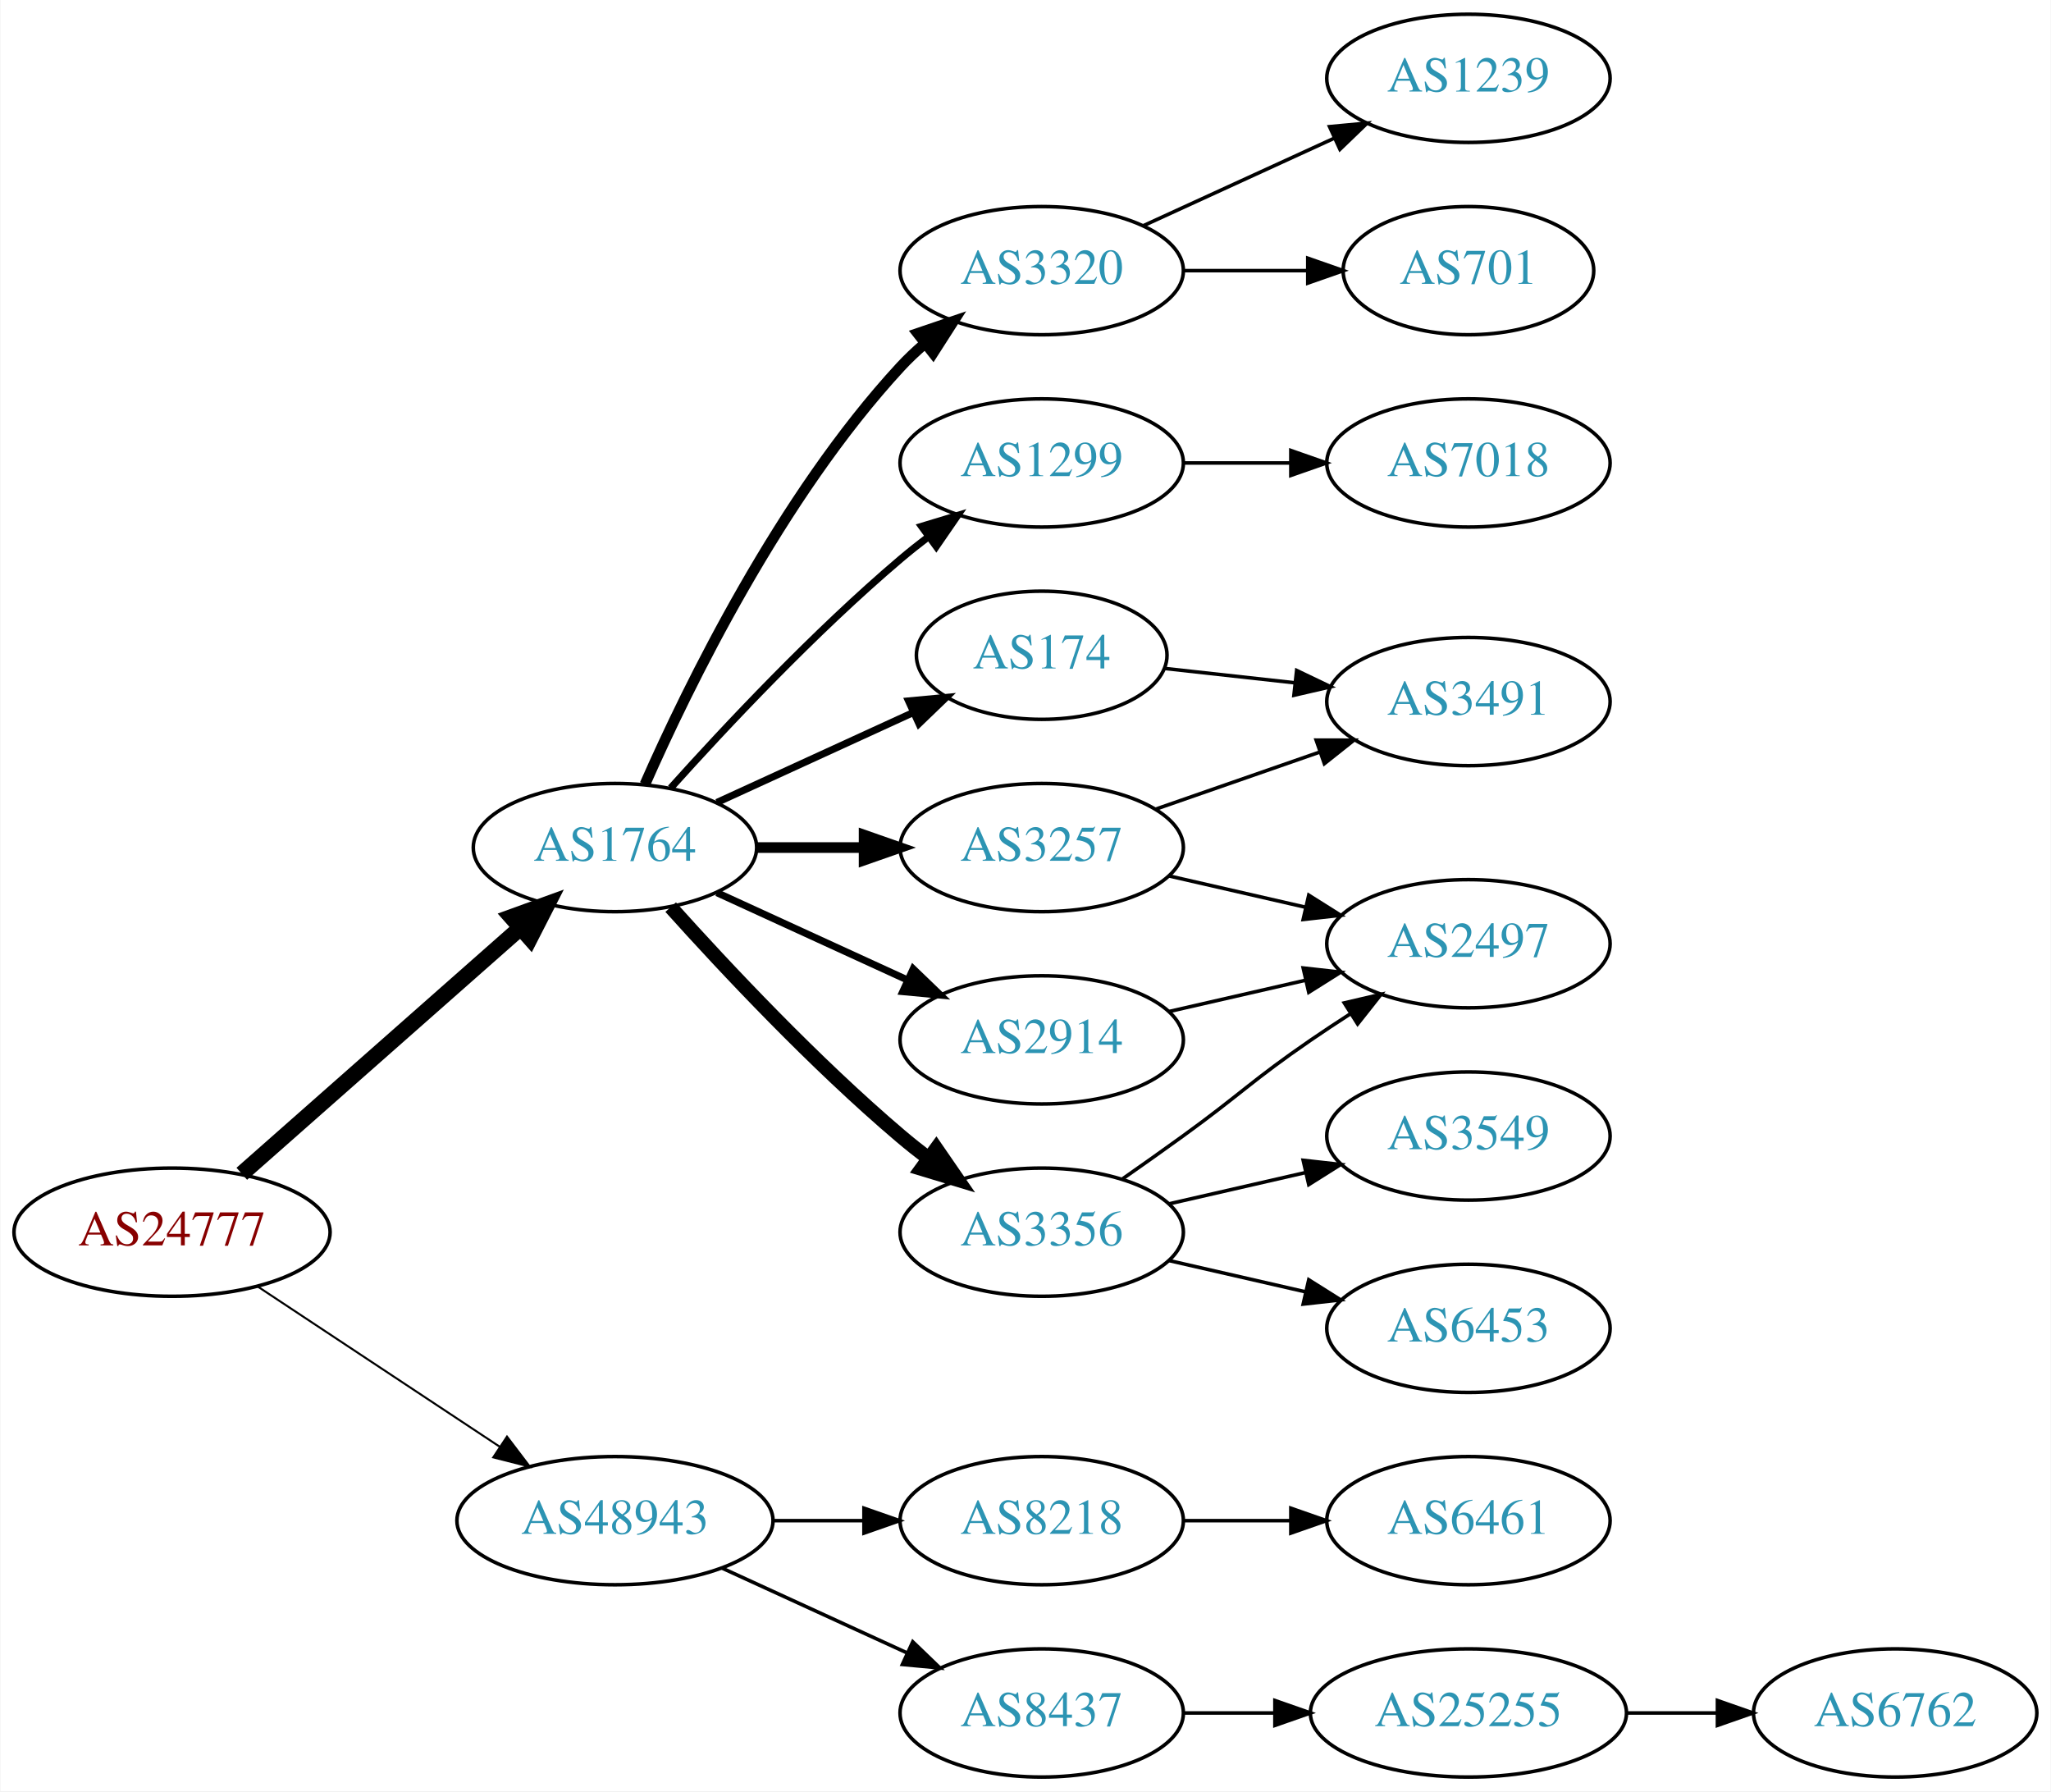
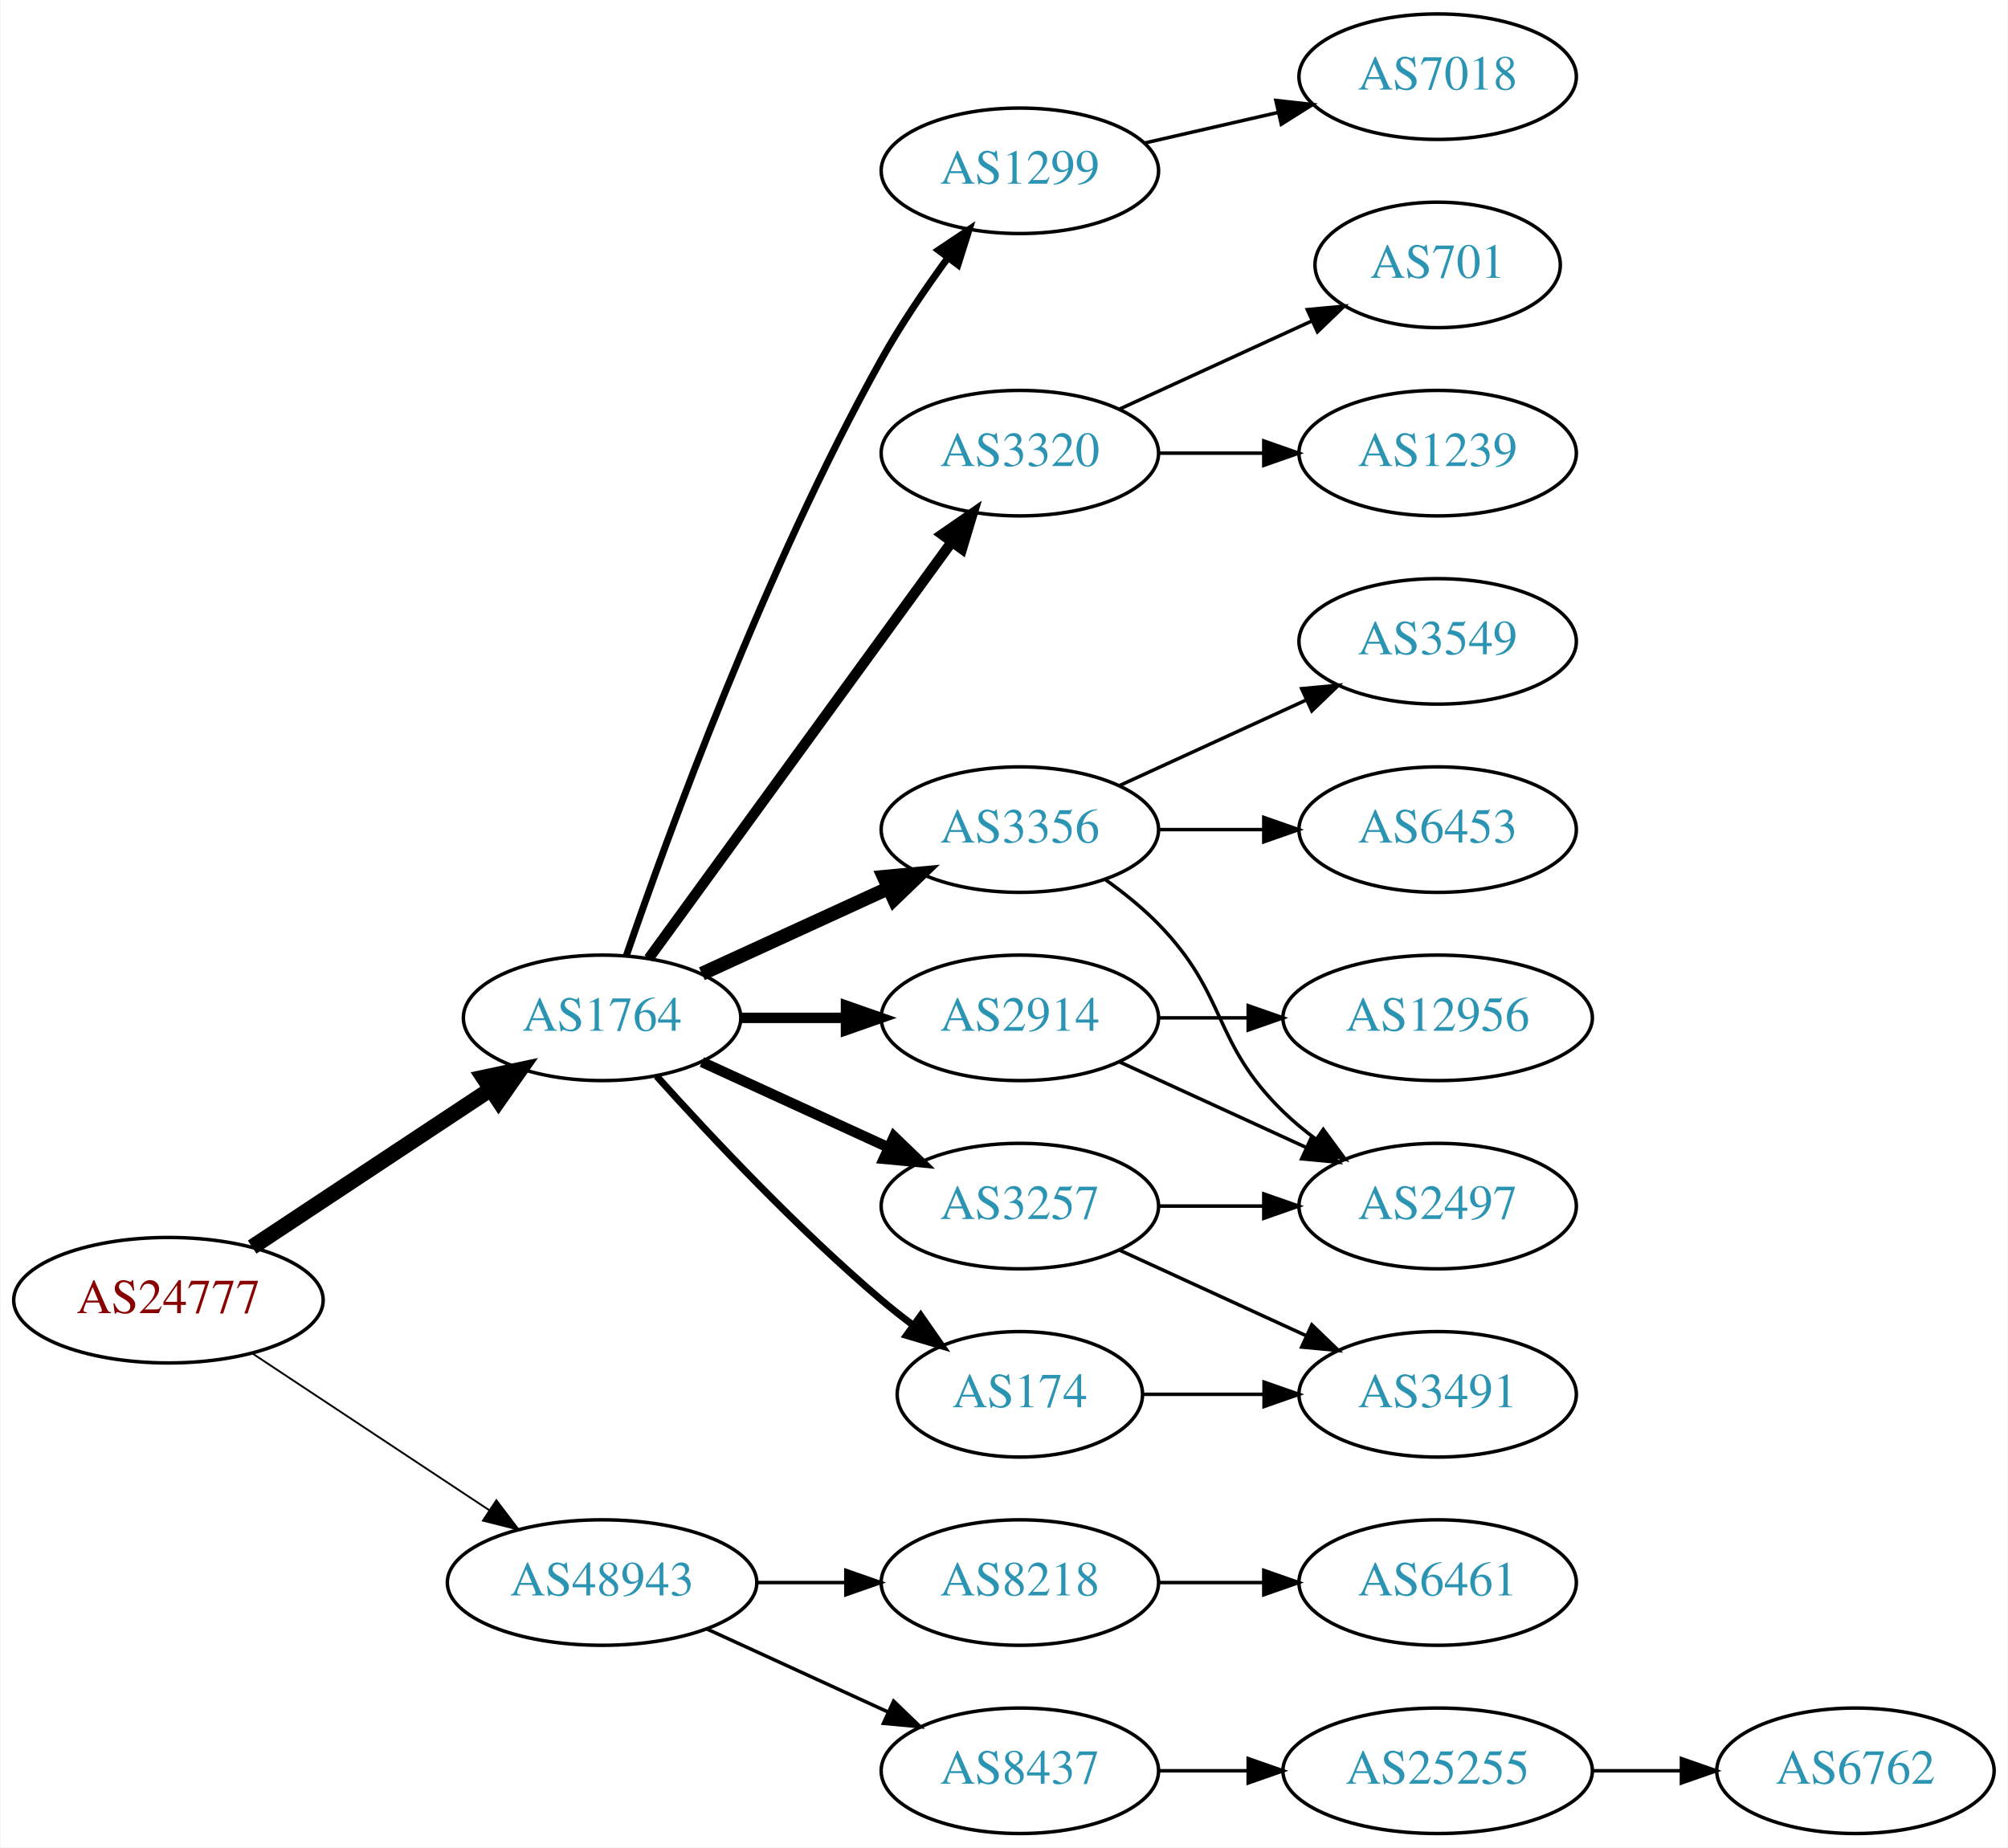
- <svg xmlns="http://www.w3.org/2000/svg" xmlns:xlink="http://www.w3.org/1999/xlink" width="576pt" height="503pt" viewBox="0.00 0.00 575.76 503.00">
-   <g id="graph0" class="graph" transform="scale(1 1) rotate(0) translate(4 499)">
-     <polygon fill="white" stroke="none" points="-4,4 -4,-499 571.762,-499 571.762,4 -4,4" />
+ <svg xmlns="http://www.w3.org/2000/svg" xmlns:xlink="http://www.w3.org/1999/xlink" width="576pt" height="530pt" viewBox="0.00 0.00 575.76 530.00">
+   <g id="graph0" class="graph" transform="scale(1 1) rotate(0) translate(4 526)">
+     <polygon fill="white" stroke="none" points="-4,4 -4,-526 571.762,-526 571.762,4 -4,4" />
    <g id="node1" class="node">
      <g id="a_node1">
        <a xlink:href="/asn/24777" xlink:title="AS24777 ~ CTBTO-AS [AT]">
          <ellipse fill="#ffffff" stroke="black" cx="44.196" cy="-153" rx="44.393" ry="18" />
          <text text-anchor="middle" x="44.196" y="-149.3" font-family="Times,serif" font-size="14.00" fill="#880000">AS24777</text>
        </a>
      </g>
    </g>
    <g id="node2" class="node">
      <g id="a_node2">
        <a xlink:href="/asn/1764" xlink:title="AS1764 ~ NEXTLAYER-AS [AT]">
-           <ellipse fill="#ffffff" stroke="black" cx="168.588" cy="-261" rx="39.794" ry="18" />
-           <text text-anchor="middle" x="168.588" y="-257.3" font-family="Times,serif" font-size="14.00" fill="#2c94b3">AS1764</text>
+           <ellipse fill="#ffffff" stroke="black" cx="168.588" cy="-234" rx="39.794" ry="18" />
+           <text text-anchor="middle" x="168.588" y="-230.3" font-family="Times,serif" font-size="14.00" fill="#2c94b3">AS1764</text>
        </a>
      </g>
    </g>
    <g id="edge1" class="edge">
-       <path fill="none" stroke="black" stroke-width="4.5" d="M63.785,-169.403C84.602,-187.772 118.478,-217.665 141.838,-238.278" />
-       <polygon fill="black" stroke="black" stroke-width="4.5" points="139.52,-241.484 149.623,-245.148 144.73,-235.579 139.52,-241.484" />
+       <path fill="none" stroke="black" stroke-width="4.5" d="M68.217,-168.235C87.571,-181.044 115.406,-199.466 136.696,-213.555" />
+       <polygon fill="black" stroke="black" stroke-width="4.5" points="134.572,-216.871 145.084,-219.107 138.918,-210.304 134.572,-216.871" />
    </g>
    <g id="node3" class="node">
      <g id="a_node3">
        <a xlink:href="/asn/48943" xlink:title="AS48943 ~ KAPPER NETWORK-COMMUNICATIONS GmbH [AT]">
          <ellipse fill="#ffffff" stroke="black" cx="168.588" cy="-72" rx="44.393" ry="18" />
          <text text-anchor="middle" x="168.588" y="-68.3" font-family="Times,serif" font-size="14.00" fill="#2c94b3">AS48943</text>
        </a>
      </g>
    </g>
    <g id="edge2" class="edge">
-       <path fill="none" stroke="black" stroke-width="0.562" d="M68.217,-137.765C87.449,-125.037 115.056,-106.766 136.294,-92.711" />
-       <polygon fill="black" stroke="black" stroke-width="0.562" points="138.263,-95.605 144.67,-87.167 134.4,-89.767 138.263,-95.605" />
+       <path fill="none" stroke="black" stroke-width="0.529" d="M68.217,-137.765C87.449,-125.037 115.056,-106.766 136.294,-92.711" />
+       <polygon fill="black" stroke="black" stroke-width="0.529" points="138.263,-95.605 144.67,-87.167 134.4,-89.767 138.263,-95.605" />
    </g>
    <g id="node4" class="node">
      <g id="a_node4">
-         <a xlink:href="/asn/1299" xlink:title="AS1299 ~ Telia Carrier [EU]">
-           <ellipse fill="#ffffff" stroke="black" cx="288.431" cy="-369" rx="39.794" ry="18" />
-           <text text-anchor="middle" x="288.431" y="-365.3" font-family="Times,serif" font-size="14.00" fill="#2c94b3">AS1299</text>
+         <a xlink:href="/asn/3257" xlink:title="AS3257 ~ GTT [DE]">
+           <ellipse fill="#ffffff" stroke="black" cx="288.431" cy="-180" rx="39.794" ry="18" />
+           <text text-anchor="middle" x="288.431" y="-176.3" font-family="Times,serif" font-size="14.00" fill="#2c94b3">AS3257</text>
        </a>
      </g>
    </g>
    <g id="edge3" class="edge">
-       <path fill="none" stroke="black" stroke-width="2" d="M184.234,-277.725C199.535,-294.765 224.632,-321.523 248.784,-342 251.281,-344.117 253.942,-346.232 256.653,-348.293" />
-       <polygon fill="black" stroke="black" stroke-width="2" points="254.69,-351.194 264.83,-354.266 258.819,-345.541 254.69,-351.194" />
+       <path fill="none" stroke="black" stroke-width="3" d="M197.217,-221.339C213.174,-214.027 233.445,-204.739 250.727,-196.819" />
+       <polygon fill="black" stroke="black" stroke-width="3" points="252.342,-199.929 259.975,-192.581 249.426,-193.565 252.342,-199.929" />
    </g>
    <g id="node5" class="node">
      <g id="a_node5">
-         <a xlink:href="/asn/3356" xlink:title="AS3356 ~ Level 3 Parent, LLC [US]">
-           <ellipse fill="#ffffff" stroke="black" cx="288.431" cy="-153" rx="39.794" ry="18" />
-           <text text-anchor="middle" x="288.431" y="-149.3" font-family="Times,serif" font-size="14.00" fill="#2c94b3">AS3356</text>
+         <a xlink:href="/asn/1299" xlink:title="AS1299 ~ Telia Carrier [EU]">
+           <ellipse fill="#ffffff" stroke="black" cx="288.431" cy="-477" rx="39.794" ry="18" />
+           <text text-anchor="middle" x="288.431" y="-473.3" font-family="Times,serif" font-size="14.00" fill="#2c94b3">AS1299</text>
        </a>
      </g>
    </g>
    <g id="edge4" class="edge">
-       <path fill="none" stroke="black" stroke-width="4" d="M184.234,-244.275C199.535,-227.235 224.632,-200.477 248.784,-180 251.281,-177.883 253.942,-175.768 256.653,-173.707" />
-       <polygon fill="black" stroke="black" stroke-width="4" points="258.819,-176.459 264.83,-167.734 254.69,-170.806 258.819,-176.459" />
+       <path fill="none" stroke="black" stroke-width="2" d="M175.537,-251.811C187.303,-286.066 215.325,-363.041 248.784,-423 254.319,-432.918 261.317,-443.199 267.832,-452.096" />
+       <polygon fill="black" stroke="black" stroke-width="2" points="265.068,-454.244 273.868,-460.144 270.668,-450.044 265.068,-454.244" />
    </g>
    <g id="node6" class="node">
      <g id="a_node6">
-         <a xlink:href="/asn/3257" xlink:title="AS3257 ~ GTT [DE]">
-           <ellipse fill="#ffffff" stroke="black" cx="288.431" cy="-261" rx="39.794" ry="18" />
-           <text text-anchor="middle" x="288.431" y="-257.3" font-family="Times,serif" font-size="14.00" fill="#2c94b3">AS3257</text>
+         <a xlink:href="/asn/3320" xlink:title="AS3320 ~ DTAG [DE]">
+           <ellipse fill="#ffffff" stroke="black" cx="288.431" cy="-396" rx="39.794" ry="18" />
+           <text text-anchor="middle" x="288.431" y="-392.3" font-family="Times,serif" font-size="14.00" fill="#2c94b3">AS3320</text>
        </a>
      </g>
    </g>
    <g id="edge5" class="edge">
-       <path fill="none" stroke="black" stroke-width="3" d="M208.501,-261C218.054,-261 228.404,-261 238.367,-261" />
-       <polygon fill="black" stroke="black" stroke-width="3" points="238.559,-264.5 248.559,-261 238.559,-257.5 238.559,-264.5" />
+       <path fill="none" stroke="black" stroke-width="3" d="M181.977,-251.031C202.699,-279.517 244.502,-336.985 268.79,-370.374" />
+       <polygon fill="black" stroke="black" stroke-width="3" points="266.141,-372.682 274.854,-378.71 271.801,-368.564 266.141,-372.682" />
    </g>
    <g id="node7" class="node">
      <g id="a_node7">
-         <a xlink:href="/asn/2914" xlink:title="AS2914 ~ NTT America, Inc. [US]">
-           <ellipse fill="#ffffff" stroke="black" cx="288.431" cy="-207" rx="39.794" ry="18" />
-           <text text-anchor="middle" x="288.431" y="-203.3" font-family="Times,serif" font-size="14.00" fill="#2c94b3">AS2914</text>
+         <a xlink:href="/asn/3356" xlink:title="AS3356 ~ Level 3 Parent, LLC [US]">
+           <ellipse fill="#ffffff" stroke="black" cx="288.431" cy="-288" rx="39.794" ry="18" />
+           <text text-anchor="middle" x="288.431" y="-284.3" font-family="Times,serif" font-size="14.00" fill="#2c94b3">AS3356</text>
        </a>
      </g>
    </g>
    <g id="edge6" class="edge">
-       <path fill="none" stroke="black" stroke-width="2" d="M197.217,-248.339C213.174,-241.027 233.445,-231.739 250.727,-223.819" />
-       <polygon fill="black" stroke="black" stroke-width="2" points="252.342,-226.929 259.975,-219.581 249.426,-220.565 252.342,-226.929" />
+       <path fill="none" stroke="black" stroke-width="4" d="M197.217,-246.661C213.174,-253.973 233.445,-263.261 250.727,-271.181" />
+       <polygon fill="black" stroke="black" stroke-width="4" points="249.426,-274.435 259.975,-275.419 252.342,-268.071 249.426,-274.435" />
    </g>
    <g id="node8" class="node">
      <g id="a_node8">
-         <a xlink:href="/asn/3320" xlink:title="AS3320 ~ DTAG [DE]">
-           <ellipse fill="#ffffff" stroke="black" cx="288.431" cy="-423" rx="39.794" ry="18" />
-           <text text-anchor="middle" x="288.431" y="-419.3" font-family="Times,serif" font-size="14.00" fill="#2c94b3">AS3320</text>
+         <a xlink:href="/asn/2914" xlink:title="AS2914 ~ NTT America, Inc. [US]">
+           <ellipse fill="#ffffff" stroke="black" cx="288.431" cy="-234" rx="39.794" ry="18" />
+           <text text-anchor="middle" x="288.431" y="-230.3" font-family="Times,serif" font-size="14.00" fill="#2c94b3">AS2914</text>
        </a>
      </g>
    </g>
    <g id="edge7" class="edge">
-       <path fill="none" stroke="black" stroke-width="3" d="M177.004,-278.761C189.072,-306.183 215.044,-359.473 248.784,-396 250.815,-398.198 253.054,-400.319 255.4,-402.34" />
-       <polygon fill="black" stroke="black" stroke-width="3" points="253.612,-405.386 263.644,-408.794 257.927,-399.874 253.612,-405.386" />
+       <path fill="none" stroke="black" stroke-width="3" d="M208.501,-234C218.054,-234 228.404,-234 238.367,-234" />
+       <polygon fill="black" stroke="black" stroke-width="3" points="238.559,-237.5 248.559,-234 238.559,-230.5 238.559,-237.5" />
    </g>
    <g id="node9" class="node">
      <g id="a_node9">
        <a xlink:href="/asn/174" xlink:title="AS174 ~ Cogent Communications [US]">
-           <ellipse fill="#ffffff" stroke="black" cx="288.431" cy="-315" rx="35.194" ry="18" />
-           <text text-anchor="middle" x="288.431" y="-311.3" font-family="Times,serif" font-size="14.00" fill="#2c94b3">AS174</text>
+           <ellipse fill="#ffffff" stroke="black" cx="288.431" cy="-126" rx="35.194" ry="18" />
+           <text text-anchor="middle" x="288.431" y="-122.3" font-family="Times,serif" font-size="14.00" fill="#2c94b3">AS174</text>
        </a>
      </g>
    </g>
    <g id="edge8" class="edge">
-       <path fill="none" stroke="black" stroke-width="2" d="M197.217,-273.661C213.633,-281.183 234.615,-290.798 252.212,-298.861" />
-       <polygon fill="black" stroke="black" stroke-width="2" points="251.04,-302.174 261.589,-303.158 253.956,-295.811 251.04,-302.174" />
-     </g>
-     <g id="node17" class="node">
-       <g id="a_node17">
+       <path fill="none" stroke="black" stroke-width="2" d="M184.234,-217.275C199.535,-200.235 224.632,-173.477 248.784,-153 251.637,-150.582 254.702,-148.167 257.813,-145.831" />
+       <polygon fill="black" stroke="black" stroke-width="2" points="259.986,-148.578 266.041,-139.884 255.886,-142.905 259.986,-148.578" />
+     </g>
+     <g id="node18" class="node">
+       <g id="a_node18">
        <a xlink:href="/asn/8218" xlink:title="AS8218 ~ legacy Neotelecoms [FR]">
          <ellipse fill="#ffffff" stroke="black" cx="288.431" cy="-72" rx="39.794" ry="18" />
          <text text-anchor="middle" x="288.431" y="-68.3" font-family="Times,serif" font-size="14.00" fill="#2c94b3">AS8218</text>
        </a>
      </g>
    </g>
-     <g id="edge19" class="edge">
+     <g id="edge20" class="edge">
      <path fill="none" stroke="black" d="M212.799,-72C221.112,-72 229.875,-72 238.357,-72" />
      <polygon fill="black" stroke="black" points="238.516,-75.5 248.516,-72 238.516,-68.5 238.516,-75.5" />
    </g>
-     <g id="node18" class="node">
-       <g id="a_node18">
+     <g id="node19" class="node">
+       <g id="a_node19">
        <a xlink:href="/asn/8437" xlink:title="AS8437 ~ Hutchison Drei Austria GmbH [AT]">
          <ellipse fill="#ffffff" stroke="black" cx="288.431" cy="-18" rx="39.794" ry="18" />
          <text text-anchor="middle" x="288.431" y="-14.3" font-family="Times,serif" font-size="14.00" fill="#2c94b3">AS8437</text>
        </a>
      </g>
    </g>
-     <g id="edge20" class="edge">
+     <g id="edge21" class="edge">
      <path fill="none" stroke="black" d="M198.718,-58.652C214.329,-51.498 233.727,-42.609 250.399,-34.969" />
      <polygon fill="black" stroke="black" points="252.218,-37.986 259.851,-30.638 249.302,-31.622 252.218,-37.986" />
    </g>
-     <g id="node16" class="node">
-       <g id="a_node16">
-         <a xlink:href="/asn/7018" xlink:title="AS7018 ~ AT&amp;T Services, Inc. [US]">
-           <ellipse fill="#ffffff" stroke="black" cx="408.273" cy="-369" rx="39.794" ry="18" />
-           <text text-anchor="middle" x="408.273" y="-365.3" font-family="Times,serif" font-size="14.00" fill="#2c94b3">AS7018</text>
-         </a>
-       </g>
-     </g>
-     <g id="edge17" class="edge">
-       <path fill="none" stroke="black" d="M328.343,-369C337.897,-369 348.246,-369 358.209,-369" />
-       <polygon fill="black" stroke="black" points="358.402,-372.5 368.402,-369 358.402,-365.5 358.402,-372.5" />
-     </g>
-     <g id="node10" class="node">
-       <g id="a_node10">
+     <g id="node13" class="node">
+       <g id="a_node13">
        <a xlink:href="/asn/2497" xlink:title="AS2497 ~ Internet Initiative Japan Inc. [JP]">
-           <ellipse fill="#ffffff" stroke="black" cx="408.273" cy="-234" rx="39.794" ry="18" />
-           <text text-anchor="middle" x="408.273" y="-230.3" font-family="Times,serif" font-size="14.00" fill="#2c94b3">AS2497</text>
-         </a>
-       </g>
-     </g>
-     <g id="edge9" class="edge">
-       <path fill="none" stroke="black" d="M311.188,-168.009C316.722,-171.879 322.641,-176.064 328.077,-180 344.277,-191.729 347.583,-195.689 364.077,-207 367.606,-209.419 371.343,-211.889 375.084,-214.302" />
-       <polygon fill="black" stroke="black" points="373.406,-217.382 383.725,-219.784 377.156,-211.472 373.406,-217.382" />
-     </g>
-     <g id="node11" class="node">
-       <g id="a_node11">
-         <a xlink:href="/asn/3549" xlink:title="AS3549 ~ Level 3 Parent, LLC [US]">
          <ellipse fill="#ffffff" stroke="black" cx="408.273" cy="-180" rx="39.794" ry="18" />
-           <text text-anchor="middle" x="408.273" y="-176.3" font-family="Times,serif" font-size="14.00" fill="#2c94b3">AS3549</text>
-         </a>
-       </g>
-     </g>
-     <g id="edge10" class="edge">
-       <path fill="none" stroke="black" d="M324.15,-160.955C336.15,-163.704 349.771,-166.825 362.463,-169.733" />
-       <polygon fill="black" stroke="black" points="361.866,-173.187 372.395,-172.009 363.429,-166.364 361.866,-173.187" />
-     </g>
-     <g id="node12" class="node">
-       <g id="a_node12">
-         <a xlink:href="/asn/6453" xlink:title="AS6453 ~ TATA COMMUNICATIONS (AMERICA) INC [US]">
-           <ellipse fill="#ffffff" stroke="black" cx="408.273" cy="-126" rx="39.794" ry="18" />
-           <text text-anchor="middle" x="408.273" y="-122.3" font-family="Times,serif" font-size="14.00" fill="#2c94b3">AS6453</text>
-         </a>
-       </g>
-     </g>
-     <g id="edge11" class="edge">
-       <path fill="none" stroke="black" d="M324.15,-145.045C336.15,-142.296 349.771,-139.175 362.463,-136.267" />
-       <polygon fill="black" stroke="black" points="363.429,-139.636 372.395,-133.991 361.866,-132.813 363.429,-139.636" />
-     </g>
-     <g id="edge15" class="edge">
-       <path fill="none" stroke="black" d="M324.15,-253.045C336.15,-250.296 349.771,-247.175 362.463,-244.267" />
-       <polygon fill="black" stroke="black" points="363.429,-247.636 372.395,-241.991 361.866,-240.813 363.429,-247.636" />
+           <text text-anchor="middle" x="408.273" y="-176.3" font-family="Times,serif" font-size="14.00" fill="#2c94b3">AS2497</text>
+         </a>
+       </g>
+     </g>
+     <g id="edge14" class="edge">
+       <path fill="none" stroke="black" d="M328.343,-180C337.897,-180 348.246,-180 358.209,-180" />
+       <polygon fill="black" stroke="black" points="358.402,-183.5 368.402,-180 358.402,-176.5 358.402,-183.5" />
    </g>
    <g id="node15" class="node">
      <g id="a_node15">
        <a xlink:href="/asn/3491" xlink:title="AS3491 ~ PCCW Global, Inc. [US]">
-           <ellipse fill="#ffffff" stroke="black" cx="408.273" cy="-302" rx="39.794" ry="18" />
-           <text text-anchor="middle" x="408.273" y="-298.3" font-family="Times,serif" font-size="14.00" fill="#2c94b3">AS3491</text>
-         </a>
-       </g>
-     </g>
-     <g id="edge16" class="edge">
-       <path fill="none" stroke="black" d="M320.393,-271.772C334.489,-276.677 351.366,-282.548 366.479,-287.807" />
-       <polygon fill="black" stroke="black" points="365.514,-291.177 376.109,-291.157 367.815,-284.566 365.514,-291.177" />
+           <ellipse fill="#ffffff" stroke="black" cx="408.273" cy="-126" rx="39.794" ry="18" />
+           <text text-anchor="middle" x="408.273" y="-122.3" font-family="Times,serif" font-size="14.00" fill="#2c94b3">AS3491</text>
+         </a>
+       </g>
+     </g>
+     <g id="edge15" class="edge">
+       <path fill="none" stroke="black" d="M317.06,-167.339C333.017,-160.027 353.287,-150.739 370.57,-142.819" />
+       <polygon fill="black" stroke="black" points="372.185,-145.929 379.818,-138.581 369.269,-139.565 372.185,-145.929" />
+     </g>
+     <g id="node10" class="node">
+       <g id="a_node10">
+         <a xlink:href="/asn/7018" xlink:title="AS7018 ~ AT&amp;T Services, Inc. [US]">
+           <ellipse fill="#ffffff" stroke="black" cx="408.273" cy="-504" rx="39.794" ry="18" />
+           <text text-anchor="middle" x="408.273" y="-500.3" font-family="Times,serif" font-size="14.00" fill="#2c94b3">AS7018</text>
+         </a>
+       </g>
+     </g>
+     <g id="edge9" class="edge">
+       <path fill="none" stroke="black" d="M324.15,-484.955C336.15,-487.704 349.771,-490.825 362.463,-493.733" />
+       <polygon fill="black" stroke="black" points="361.866,-497.187 372.395,-496.009 363.429,-490.364 361.866,-497.187" />
+     </g>
+     <g id="node11" class="node">
+       <g id="a_node11">
+         <a xlink:href="/asn/701" xlink:title="AS701 ~ UUNET [US]">
+           <ellipse fill="#ffffff" stroke="black" cx="408.273" cy="-450" rx="35.194" ry="18" />
+           <text text-anchor="middle" x="408.273" y="-446.3" font-family="Times,serif" font-size="14.00" fill="#2c94b3">AS701</text>
+         </a>
+       </g>
+     </g>
+     <g id="edge10" class="edge">
+       <path fill="none" stroke="black" d="M317.06,-408.661C333.476,-416.183 354.457,-425.798 372.054,-433.861" />
+       <polygon fill="black" stroke="black" points="370.883,-437.174 381.432,-438.158 373.799,-430.811 370.883,-437.174" />
+     </g>
+     <g id="node12" class="node">
+       <g id="a_node12">
+         <a xlink:href="/asn/1239" xlink:title="AS1239 ~ Sprint [US]">
+           <ellipse fill="#ffffff" stroke="black" cx="408.273" cy="-396" rx="39.794" ry="18" />
+           <text text-anchor="middle" x="408.273" y="-392.3" font-family="Times,serif" font-size="14.00" fill="#2c94b3">AS1239</text>
+         </a>
+       </g>
+     </g>
+     <g id="edge11" class="edge">
+       <path fill="none" stroke="black" d="M328.343,-396C337.897,-396 348.246,-396 358.209,-396" />
+       <polygon fill="black" stroke="black" points="358.402,-399.5 368.402,-396 358.402,-392.5 358.402,-399.5" />
+     </g>
+     <g id="edge18" class="edge">
+       <path fill="none" stroke="black" d="M313.025,-273.611C318.281,-269.852 323.613,-265.563 328.077,-261 348.25,-240.383 343.384,-227.094 364.077,-207 366.922,-204.237 370.096,-201.614 373.396,-199.166" />
+       <polygon fill="black" stroke="black" points="375.462,-201.994 381.744,-193.462 371.513,-196.214 375.462,-201.994" />
+     </g>
+     <g id="node16" class="node">
+       <g id="a_node16">
+         <a xlink:href="/asn/6453" xlink:title="AS6453 ~ TATA COMMUNICATIONS (AMERICA) INC [US]">
+           <ellipse fill="#ffffff" stroke="black" cx="408.273" cy="-288" rx="39.794" ry="18" />
+           <text text-anchor="middle" x="408.273" y="-284.3" font-family="Times,serif" font-size="14.00" fill="#2c94b3">AS6453</text>
+         </a>
+       </g>
+     </g>
+     <g id="edge17" class="edge">
+       <path fill="none" stroke="black" d="M328.343,-288C337.897,-288 348.246,-288 358.209,-288" />
+       <polygon fill="black" stroke="black" points="358.402,-291.5 368.402,-288 358.402,-284.5 358.402,-291.5" />
+     </g>
+     <g id="node17" class="node">
+       <g id="a_node17">
+         <a xlink:href="/asn/3549" xlink:title="AS3549 ~ Level 3 Parent, LLC [US]">
+           <ellipse fill="#ffffff" stroke="black" cx="408.273" cy="-342" rx="39.794" ry="18" />
+           <text text-anchor="middle" x="408.273" y="-338.3" font-family="Times,serif" font-size="14.00" fill="#2c94b3">AS3549</text>
+         </a>
+       </g>
+     </g>
+     <g id="edge19" class="edge">
+       <path fill="none" stroke="black" d="M317.06,-300.661C333.017,-307.973 353.287,-317.261 370.57,-325.181" />
+       <polygon fill="black" stroke="black" points="369.269,-328.435 379.818,-329.419 372.185,-322.071 369.269,-328.435" />
    </g>
    <g id="edge12" class="edge">
-       <path fill="none" stroke="black" d="M324.15,-214.955C336.15,-217.704 349.771,-220.825 362.463,-223.733" />
-       <polygon fill="black" stroke="black" points="361.866,-227.187 372.395,-226.009 363.429,-220.364 361.866,-227.187" />
-     </g>
-     <g id="node13" class="node">
-       <g id="a_node13">
-         <a xlink:href="/asn/701" xlink:title="AS701 ~ UUNET [US]">
-           <ellipse fill="#ffffff" stroke="black" cx="408.273" cy="-423" rx="35.194" ry="18" />
-           <text text-anchor="middle" x="408.273" y="-419.3" font-family="Times,serif" font-size="14.00" fill="#2c94b3">AS701</text>
-         </a>
-       </g>
-     </g>
-     <g id="edge13" class="edge">
-       <path fill="none" stroke="black" d="M328.343,-423C339.43,-423 351.59,-423 362.972,-423" />
-       <polygon fill="black" stroke="black" points="363.154,-426.5 373.154,-423 363.154,-419.5 363.154,-426.5" />
+       <path fill="none" stroke="black" d="M317.06,-221.339C333.017,-214.027 353.287,-204.739 370.57,-196.819" />
+       <polygon fill="black" stroke="black" points="372.185,-199.929 379.818,-192.581 369.269,-193.565 372.185,-199.929" />
    </g>
    <g id="node14" class="node">
      <g id="a_node14">
-         <a xlink:href="/asn/1239" xlink:title="AS1239 ~ Sprint [US]">
-           <ellipse fill="#ffffff" stroke="black" cx="408.273" cy="-477" rx="39.794" ry="18" />
-           <text text-anchor="middle" x="408.273" y="-473.3" font-family="Times,serif" font-size="14.00" fill="#2c94b3">AS1239</text>
-         </a>
-       </g>
-     </g>
-     <g id="edge14" class="edge">
-       <path fill="none" stroke="black" d="M317.06,-435.661C333.017,-442.973 353.287,-452.261 370.57,-460.181" />
-       <polygon fill="black" stroke="black" points="369.269,-463.435 379.818,-464.419 372.185,-457.071 369.269,-463.435" />
-     </g>
-     <g id="edge18" class="edge">
-       <path fill="none" stroke="black" d="M322.885,-311.309C334.261,-310.054 347.206,-308.626 359.482,-307.272" />
-       <polygon fill="black" stroke="black" points="360.031,-310.733 369.587,-306.157 359.264,-303.775 360.031,-310.733" />
-     </g>
-     <g id="node19" class="node">
-       <g id="a_node19">
+         <a xlink:href="/asn/12956" xlink:title="AS12956 ~ TELXIUS [ES]">
+           <ellipse fill="#ffffff" stroke="black" cx="408.273" cy="-234" rx="44.393" ry="18" />
+           <text text-anchor="middle" x="408.273" y="-230.3" font-family="Times,serif" font-size="14.00" fill="#2c94b3">AS12956</text>
+         </a>
+       </g>
+     </g>
+     <g id="edge13" class="edge">
+       <path fill="none" stroke="black" d="M328.343,-234C336.446,-234 345.121,-234 353.648,-234" />
+       <polygon fill="black" stroke="black" points="353.925,-237.5 363.925,-234 353.925,-230.5 353.925,-237.5" />
+     </g>
+     <g id="edge16" class="edge">
+       <path fill="none" stroke="black" d="M323.833,-126C334.657,-126 346.824,-126 358.451,-126" />
+       <polygon fill="black" stroke="black" points="358.482,-129.5 368.482,-126 358.482,-122.5 358.482,-129.5" />
+     </g>
+     <g id="node20" class="node">
+       <g id="a_node20">
        <a xlink:href="/asn/6461" xlink:title="AS6461 ~ Zayo Bandwidth [US]">
          <ellipse fill="#ffffff" stroke="black" cx="408.273" cy="-72" rx="39.794" ry="18" />
          <text text-anchor="middle" x="408.273" y="-68.3" font-family="Times,serif" font-size="14.00" fill="#2c94b3">AS6461</text>
        </a>
      </g>
    </g>
-     <g id="edge21" class="edge">
+     <g id="edge22" class="edge">
      <path fill="none" stroke="black" d="M328.343,-72C337.897,-72 348.246,-72 358.209,-72" />
      <polygon fill="black" stroke="black" points="358.402,-75.5 368.402,-72 358.402,-68.5 358.402,-75.5" />
    </g>
-     <g id="node20" class="node">
-       <g id="a_node20">
+     <g id="node21" class="node">
+       <g id="a_node21">
        <a xlink:href="/asn/25255" xlink:title="AS25255 ~ ==&gt; TELE2 AUSTRIA &lt;== [AT]">
          <ellipse fill="#ffffff" stroke="black" cx="408.273" cy="-18" rx="44.393" ry="18" />
          <text text-anchor="middle" x="408.273" y="-14.3" font-family="Times,serif" font-size="14.00" fill="#2c94b3">AS25255</text>
        </a>
      </g>
    </g>
-     <g id="edge22" class="edge">
+     <g id="edge23" class="edge">
      <path fill="none" stroke="black" d="M328.343,-18C336.446,-18 345.121,-18 353.648,-18" />
      <polygon fill="black" stroke="black" points="353.925,-21.5 363.925,-18 353.925,-14.5 353.925,-21.5" />
    </g>
-     <g id="node21" class="node">
-       <g id="a_node21">
+     <g id="node22" class="node">
+       <g id="a_node22">
        <a xlink:href="/asn/6762" xlink:title="AS6762 ~ TELECOM ITALIA SPARKLE S.p.A. [IT]">
          <ellipse fill="#ffffff" stroke="black" cx="528.116" cy="-18" rx="39.794" ry="18" />
          <text text-anchor="middle" x="528.116" y="-14.3" font-family="Times,serif" font-size="14.00" fill="#2c94b3">AS6762</text>
        </a>
      </g>
    </g>
-     <g id="edge23" class="edge">
+     <g id="edge24" class="edge">
      <path fill="none" stroke="black" d="M452.484,-18C460.797,-18 469.56,-18 478.042,-18" />
      <polygon fill="black" stroke="black" points="478.201,-21.5 488.201,-18 478.201,-14.5 478.201,-21.5" />
    </g>
  </g>
</svg>
